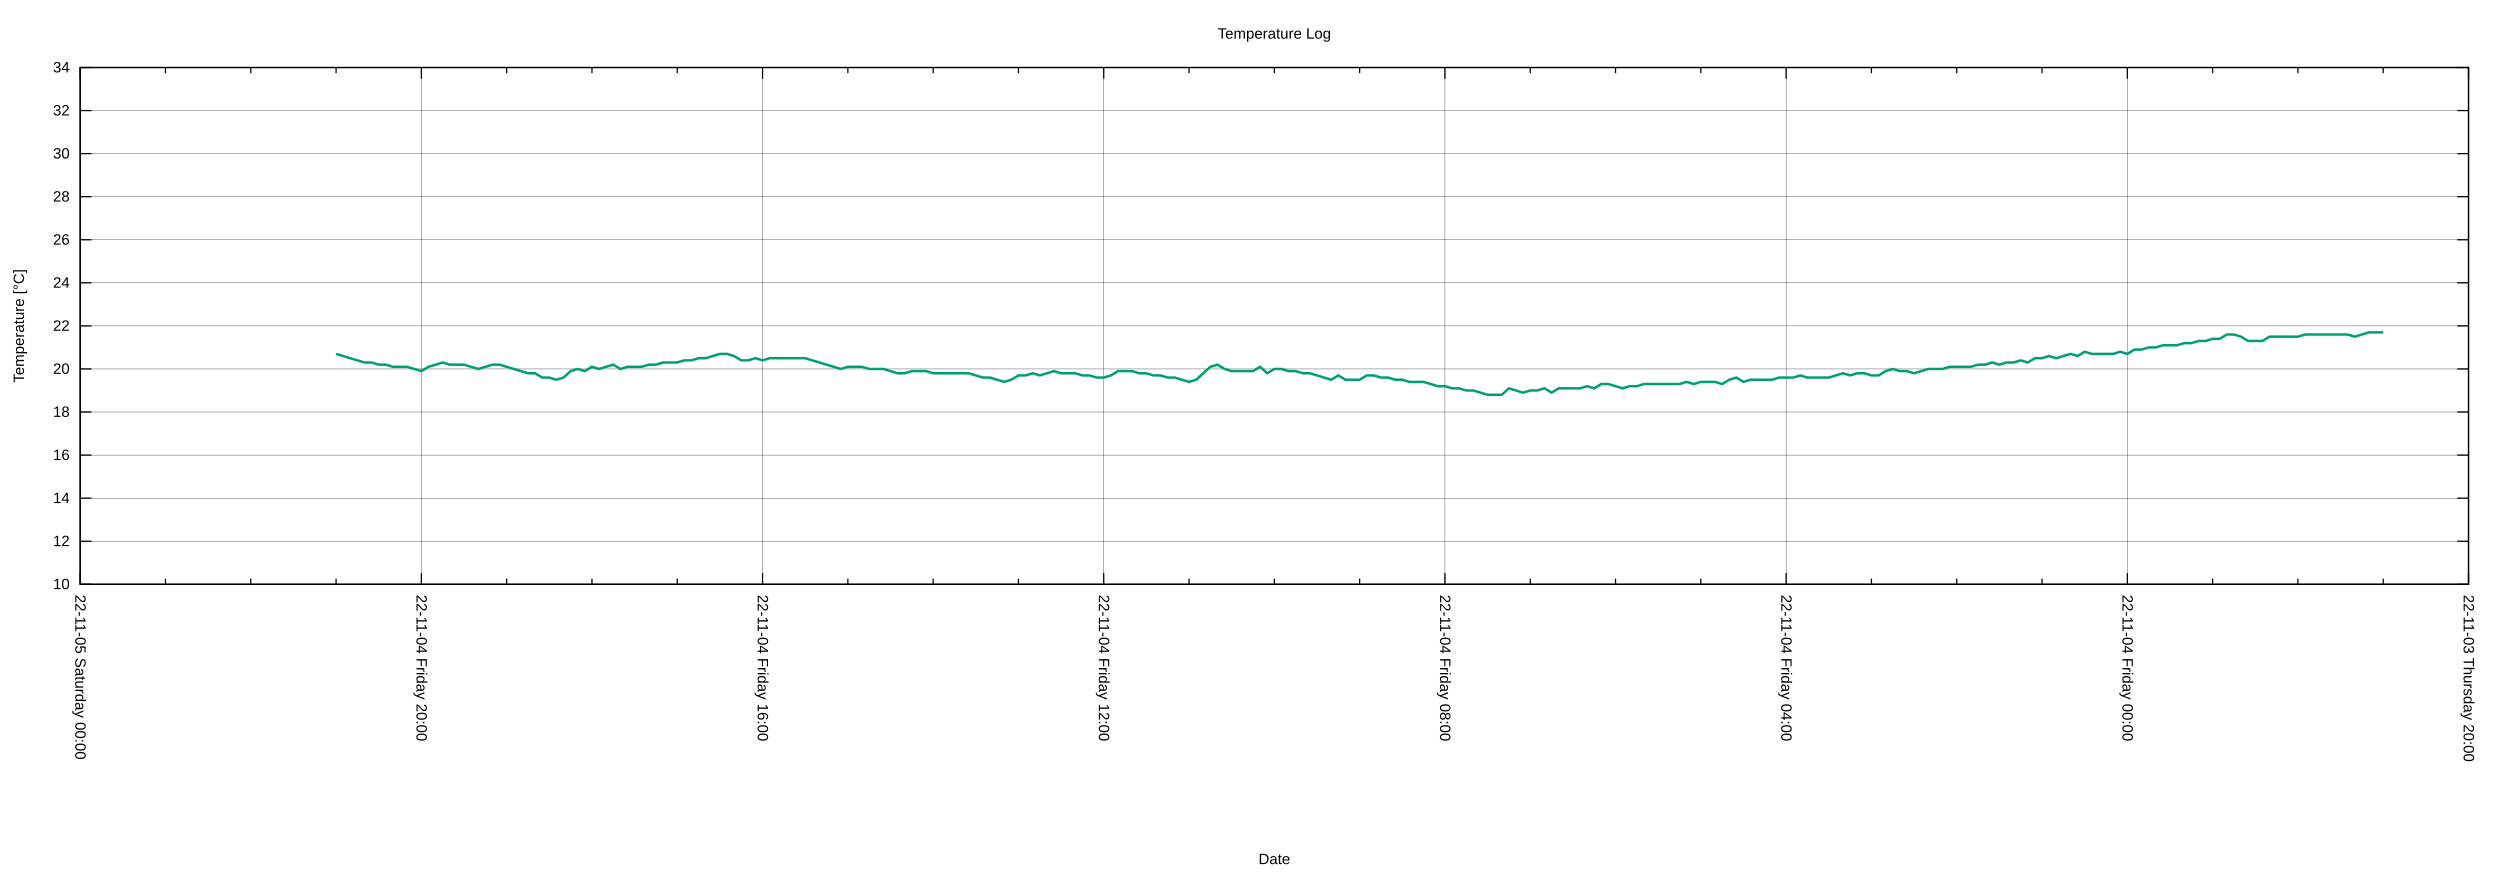
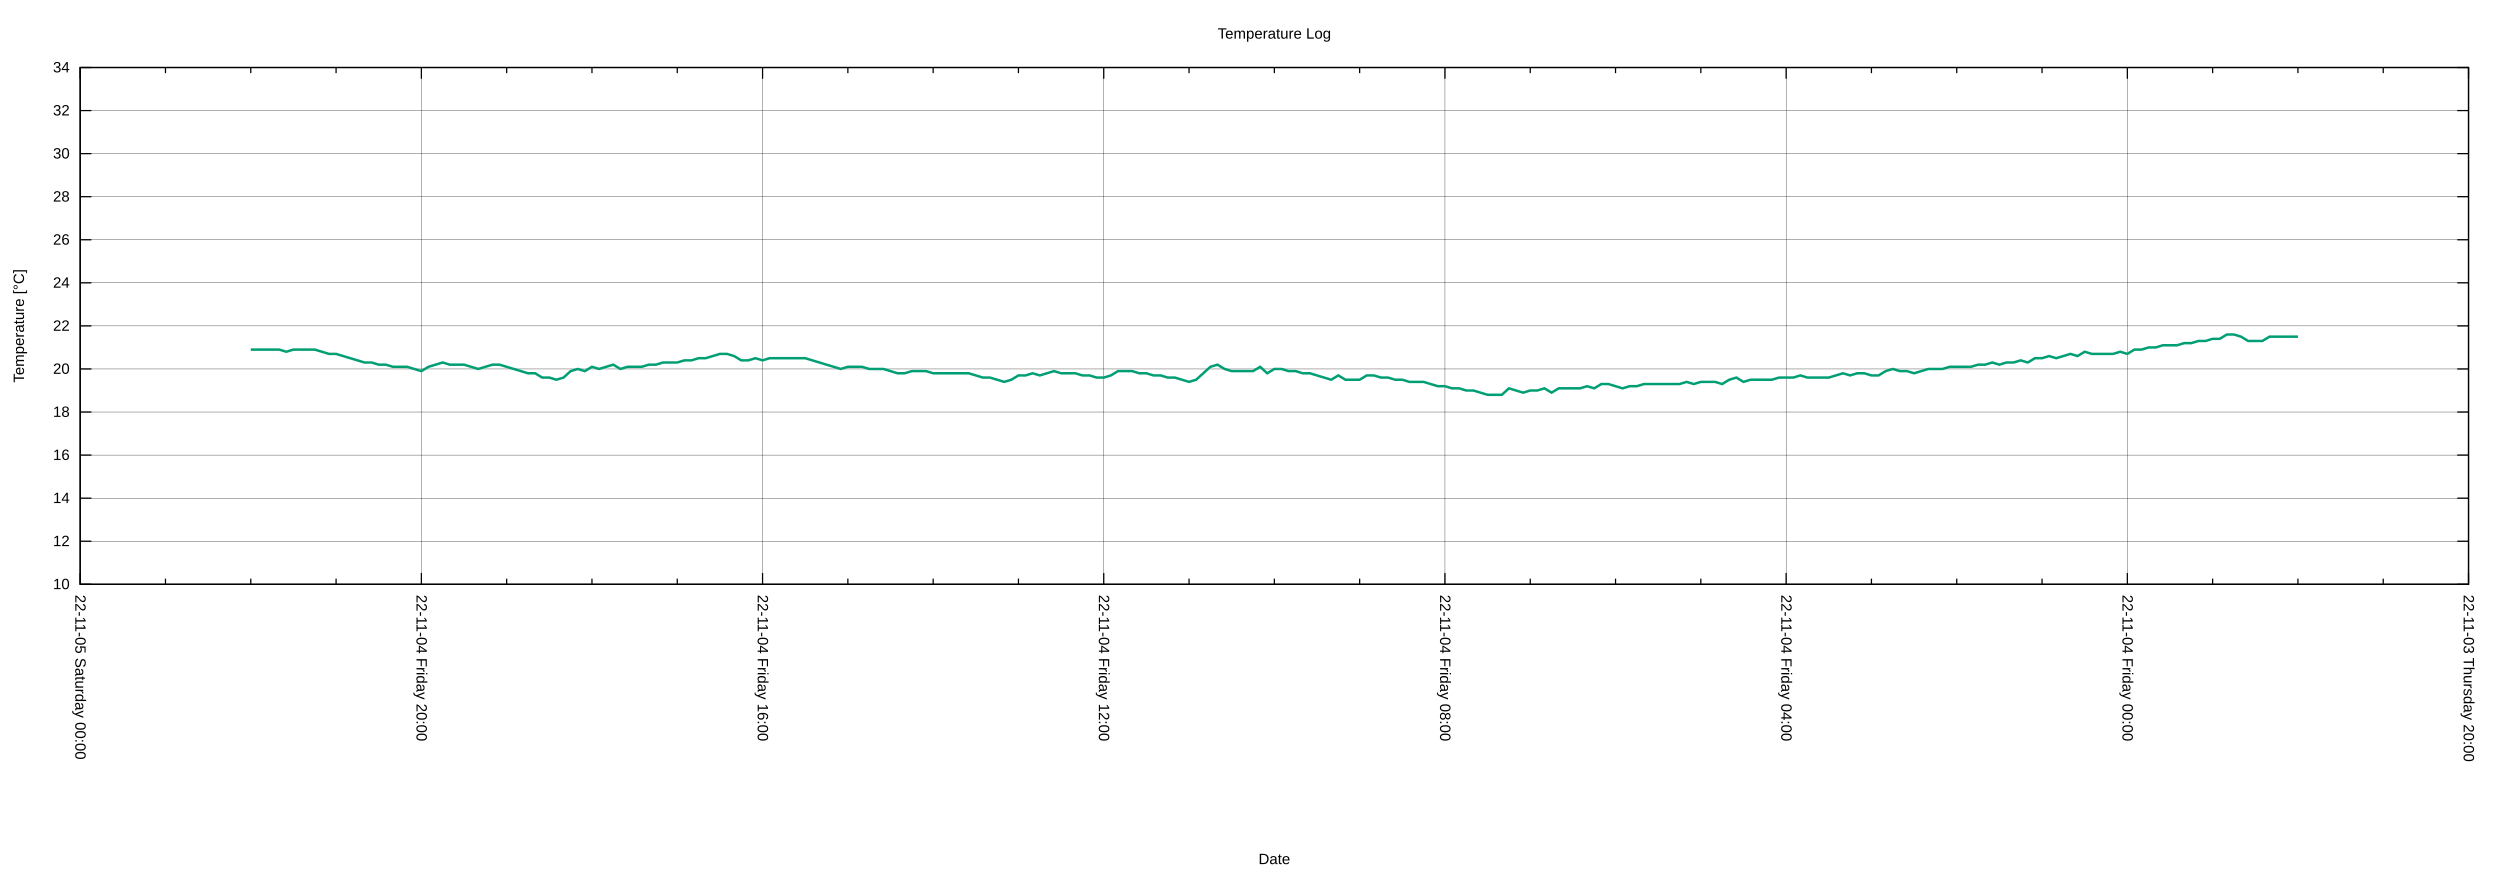
<svg xmlns="http://www.w3.org/2000/svg" xmlns:xlink="http://www.w3.org/1999/xlink" width="2000" height="700" viewBox="0 0 2000 700">
  <g id="gnuplot_canvas">
    <rect x="0" y="0" width="2000" height="700" fill="none" />
    <defs>
      <circle id="gpDot" r="0.5" stroke-width="0.5" stroke="currentColor" />
      <path id="gpPt0" stroke-width="0.222" stroke="currentColor" d="M-1,0 h2 M0,-1 v2" />
      <path id="gpPt1" stroke-width="0.222" stroke="currentColor" d="M-1,-1 L1,1 M1,-1 L-1,1" />
      <path id="gpPt2" stroke-width="0.222" stroke="currentColor" d="M-1,0 L1,0 M0,-1 L0,1 M-1,-1 L1,1 M-1,1 L1,-1" />
      <rect id="gpPt3" stroke-width="0.222" stroke="currentColor" x="-1" y="-1" width="2" height="2" />
      <rect id="gpPt4" stroke-width="0.222" stroke="currentColor" fill="currentColor" x="-1" y="-1" width="2" height="2" />
      <circle id="gpPt5" stroke-width="0.222" stroke="currentColor" cx="0" cy="0" r="1" />
      <use xlink:href="#gpPt5" id="gpPt6" fill="currentColor" stroke="none" />
      <path id="gpPt7" stroke-width="0.222" stroke="currentColor" d="M0,-1.33 L-1.33,0.67 L1.33,0.67 z" />
      <use xlink:href="#gpPt7" id="gpPt8" fill="currentColor" stroke="none" />
      <use xlink:href="#gpPt7" id="gpPt9" stroke="currentColor" transform="rotate(180)" />
      <use xlink:href="#gpPt9" id="gpPt10" fill="currentColor" stroke="none" />
      <use xlink:href="#gpPt3" id="gpPt11" stroke="currentColor" transform="rotate(45)" />
      <use xlink:href="#gpPt11" id="gpPt12" fill="currentColor" stroke="none" />
      <path id="gpPt13" stroke-width="0.222" stroke="currentColor" d="M0,1.330 L1.265,0.411 L0.782,-1.067 L-0.782,-1.076 L-1.265,0.411 z" />
      <use xlink:href="#gpPt13" id="gpPt14" fill="currentColor" stroke="none" />
      <filter id="textbox" filterUnits="objectBoundingBox" x="0" y="0" height="1" width="1">
        <feFlood flood-color="white" flood-opacity="1" result="bgnd" />
        <feComposite in="SourceGraphic" in2="bgnd" operator="atop" />
      </filter>
      <filter id="greybox" filterUnits="objectBoundingBox" x="0" y="0" height="1" width="1">
        <feFlood flood-color="lightgrey" flood-opacity="1" result="grey" />
        <feComposite in="SourceGraphic" in2="grey" operator="atop" />
      </filter>
    </defs>
    <g fill="none" color="white" stroke="currentColor" stroke-width="1.00" stroke-linecap="butt" stroke-linejoin="miter">
</g>
    <g fill="none" color="black" stroke="currentColor" stroke-width="1.00" stroke-linecap="butt" stroke-linejoin="miter">
</g>
    <g fill="none" color="black" stroke="black" stroke-width="0.25" stroke-linecap="butt" stroke-linejoin="miter">
</g>
    <g fill="none" color="black" stroke="currentColor" stroke-width="0.25" stroke-linecap="butt" stroke-linejoin="miter">
      <path stroke="black" class="gridline" d="M64.14,467.43 L1974.82,467.43  " />
    </g>
    <g fill="none" color="black" stroke="black" stroke-width="1.00" stroke-linecap="butt" stroke-linejoin="miter">
</g>
    <g fill="none" color="black" stroke="currentColor" stroke-width="1.00" stroke-linecap="butt" stroke-linejoin="miter">
      <path stroke="black" d="M64.14,467.43 L73.14,467.43 M1974.82,467.43 L1965.82,467.43  " />
      <g transform="translate(55.75,471.33)" stroke="none" fill="black" font-family="Arial" font-size="12.00" text-anchor="end">
        <text>
          <tspan font-family="Arial"> 10</tspan>
        </text>
      </g>
    </g>
    <g fill="none" color="black" stroke="currentColor" stroke-width="1.00" stroke-linecap="butt" stroke-linejoin="miter">
</g>
    <g fill="none" color="black" stroke="black" stroke-width="0.25" stroke-linecap="butt" stroke-linejoin="miter">
</g>
    <g fill="none" color="black" stroke="currentColor" stroke-width="0.25" stroke-linecap="butt" stroke-linejoin="miter">
      <path stroke="black" class="gridline" d="M64.14,432.98 L1974.82,432.98  " />
    </g>
    <g fill="none" color="black" stroke="black" stroke-width="1.00" stroke-linecap="butt" stroke-linejoin="miter">
</g>
    <g fill="none" color="black" stroke="currentColor" stroke-width="1.00" stroke-linecap="butt" stroke-linejoin="miter">
      <path stroke="black" d="M64.14,432.98 L73.14,432.98 M1974.82,432.98 L1965.82,432.98  " />
      <g transform="translate(55.75,436.88)" stroke="none" fill="black" font-family="Arial" font-size="12.00" text-anchor="end">
        <text>
          <tspan font-family="Arial"> 12</tspan>
        </text>
      </g>
    </g>
    <g fill="none" color="black" stroke="currentColor" stroke-width="1.00" stroke-linecap="butt" stroke-linejoin="miter">
</g>
    <g fill="none" color="black" stroke="black" stroke-width="0.25" stroke-linecap="butt" stroke-linejoin="miter">
</g>
    <g fill="none" color="black" stroke="currentColor" stroke-width="0.25" stroke-linecap="butt" stroke-linejoin="miter">
      <path stroke="black" class="gridline" d="M64.14,398.53 L1974.82,398.53  " />
    </g>
    <g fill="none" color="black" stroke="black" stroke-width="1.00" stroke-linecap="butt" stroke-linejoin="miter">
</g>
    <g fill="none" color="black" stroke="currentColor" stroke-width="1.00" stroke-linecap="butt" stroke-linejoin="miter">
      <path stroke="black" d="M64.14,398.53 L73.14,398.53 M1974.82,398.53 L1965.82,398.53  " />
      <g transform="translate(55.75,402.43)" stroke="none" fill="black" font-family="Arial" font-size="12.00" text-anchor="end">
        <text>
          <tspan font-family="Arial"> 14</tspan>
        </text>
      </g>
    </g>
    <g fill="none" color="black" stroke="currentColor" stroke-width="1.00" stroke-linecap="butt" stroke-linejoin="miter">
</g>
    <g fill="none" color="black" stroke="black" stroke-width="0.25" stroke-linecap="butt" stroke-linejoin="miter">
</g>
    <g fill="none" color="black" stroke="currentColor" stroke-width="0.25" stroke-linecap="butt" stroke-linejoin="miter">
      <path stroke="black" class="gridline" d="M64.14,364.07 L1974.82,364.07  " />
    </g>
    <g fill="none" color="black" stroke="black" stroke-width="1.00" stroke-linecap="butt" stroke-linejoin="miter">
</g>
    <g fill="none" color="black" stroke="currentColor" stroke-width="1.00" stroke-linecap="butt" stroke-linejoin="miter">
      <path stroke="black" d="M64.14,364.07 L73.14,364.07 M1974.82,364.07 L1965.82,364.07  " />
      <g transform="translate(55.75,367.97)" stroke="none" fill="black" font-family="Arial" font-size="12.00" text-anchor="end">
        <text>
          <tspan font-family="Arial"> 16</tspan>
        </text>
      </g>
    </g>
    <g fill="none" color="black" stroke="currentColor" stroke-width="1.00" stroke-linecap="butt" stroke-linejoin="miter">
</g>
    <g fill="none" color="black" stroke="black" stroke-width="0.25" stroke-linecap="butt" stroke-linejoin="miter">
</g>
    <g fill="none" color="black" stroke="currentColor" stroke-width="0.25" stroke-linecap="butt" stroke-linejoin="miter">
      <path stroke="black" class="gridline" d="M64.14,329.62 L1974.82,329.62  " />
    </g>
    <g fill="none" color="black" stroke="black" stroke-width="1.00" stroke-linecap="butt" stroke-linejoin="miter">
</g>
    <g fill="none" color="black" stroke="currentColor" stroke-width="1.00" stroke-linecap="butt" stroke-linejoin="miter">
      <path stroke="black" d="M64.14,329.62 L73.14,329.62 M1974.82,329.62 L1965.82,329.62  " />
      <g transform="translate(55.75,333.52)" stroke="none" fill="black" font-family="Arial" font-size="12.00" text-anchor="end">
        <text>
          <tspan font-family="Arial"> 18</tspan>
        </text>
      </g>
    </g>
    <g fill="none" color="black" stroke="currentColor" stroke-width="1.00" stroke-linecap="butt" stroke-linejoin="miter">
</g>
    <g fill="none" color="black" stroke="black" stroke-width="0.25" stroke-linecap="butt" stroke-linejoin="miter">
</g>
    <g fill="none" color="black" stroke="currentColor" stroke-width="0.25" stroke-linecap="butt" stroke-linejoin="miter">
      <path stroke="black" class="gridline" d="M64.14,295.17 L1974.82,295.17  " />
    </g>
    <g fill="none" color="black" stroke="black" stroke-width="1.00" stroke-linecap="butt" stroke-linejoin="miter">
</g>
    <g fill="none" color="black" stroke="currentColor" stroke-width="1.00" stroke-linecap="butt" stroke-linejoin="miter">
      <path stroke="black" d="M64.14,295.17 L73.14,295.17 M1974.82,295.17 L1965.82,295.17  " />
      <g transform="translate(55.75,299.07)" stroke="none" fill="black" font-family="Arial" font-size="12.00" text-anchor="end">
        <text>
          <tspan font-family="Arial"> 20</tspan>
        </text>
      </g>
    </g>
    <g fill="none" color="black" stroke="currentColor" stroke-width="1.00" stroke-linecap="butt" stroke-linejoin="miter">
</g>
    <g fill="none" color="black" stroke="black" stroke-width="0.25" stroke-linecap="butt" stroke-linejoin="miter">
</g>
    <g fill="none" color="black" stroke="currentColor" stroke-width="0.25" stroke-linecap="butt" stroke-linejoin="miter">
      <path stroke="black" class="gridline" d="M64.14,260.72 L1974.82,260.72  " />
    </g>
    <g fill="none" color="black" stroke="black" stroke-width="1.00" stroke-linecap="butt" stroke-linejoin="miter">
</g>
    <g fill="none" color="black" stroke="currentColor" stroke-width="1.00" stroke-linecap="butt" stroke-linejoin="miter">
      <path stroke="black" d="M64.14,260.72 L73.14,260.72 M1974.82,260.72 L1965.82,260.72  " />
      <g transform="translate(55.75,264.62)" stroke="none" fill="black" font-family="Arial" font-size="12.00" text-anchor="end">
        <text>
          <tspan font-family="Arial"> 22</tspan>
        </text>
      </g>
    </g>
    <g fill="none" color="black" stroke="currentColor" stroke-width="1.00" stroke-linecap="butt" stroke-linejoin="miter">
</g>
    <g fill="none" color="black" stroke="black" stroke-width="0.25" stroke-linecap="butt" stroke-linejoin="miter">
</g>
    <g fill="none" color="black" stroke="currentColor" stroke-width="0.25" stroke-linecap="butt" stroke-linejoin="miter">
      <path stroke="black" class="gridline" d="M64.14,226.27 L1974.82,226.27  " />
    </g>
    <g fill="none" color="black" stroke="black" stroke-width="1.00" stroke-linecap="butt" stroke-linejoin="miter">
</g>
    <g fill="none" color="black" stroke="currentColor" stroke-width="1.00" stroke-linecap="butt" stroke-linejoin="miter">
      <path stroke="black" d="M64.14,226.27 L73.14,226.27 M1974.82,226.27 L1965.82,226.27  " />
      <g transform="translate(55.75,230.17)" stroke="none" fill="black" font-family="Arial" font-size="12.00" text-anchor="end">
        <text>
          <tspan font-family="Arial"> 24</tspan>
        </text>
      </g>
    </g>
    <g fill="none" color="black" stroke="currentColor" stroke-width="1.00" stroke-linecap="butt" stroke-linejoin="miter">
</g>
    <g fill="none" color="black" stroke="black" stroke-width="0.25" stroke-linecap="butt" stroke-linejoin="miter">
</g>
    <g fill="none" color="black" stroke="currentColor" stroke-width="0.25" stroke-linecap="butt" stroke-linejoin="miter">
      <path stroke="black" class="gridline" d="M64.14,191.82 L1974.82,191.82  " />
    </g>
    <g fill="none" color="black" stroke="black" stroke-width="1.00" stroke-linecap="butt" stroke-linejoin="miter">
</g>
    <g fill="none" color="black" stroke="currentColor" stroke-width="1.00" stroke-linecap="butt" stroke-linejoin="miter">
      <path stroke="black" d="M64.14,191.82 L73.14,191.82 M1974.82,191.82 L1965.82,191.82  " />
      <g transform="translate(55.75,195.72)" stroke="none" fill="black" font-family="Arial" font-size="12.00" text-anchor="end">
        <text>
          <tspan font-family="Arial"> 26</tspan>
        </text>
      </g>
    </g>
    <g fill="none" color="black" stroke="currentColor" stroke-width="1.00" stroke-linecap="butt" stroke-linejoin="miter">
</g>
    <g fill="none" color="black" stroke="black" stroke-width="0.25" stroke-linecap="butt" stroke-linejoin="miter">
</g>
    <g fill="none" color="black" stroke="currentColor" stroke-width="0.25" stroke-linecap="butt" stroke-linejoin="miter">
      <path stroke="black" class="gridline" d="M64.14,157.36 L1974.82,157.36  " />
    </g>
    <g fill="none" color="black" stroke="black" stroke-width="1.00" stroke-linecap="butt" stroke-linejoin="miter">
</g>
    <g fill="none" color="black" stroke="currentColor" stroke-width="1.00" stroke-linecap="butt" stroke-linejoin="miter">
      <path stroke="black" d="M64.14,157.36 L73.14,157.36 M1974.82,157.36 L1965.82,157.36  " />
      <g transform="translate(55.75,161.26)" stroke="none" fill="black" font-family="Arial" font-size="12.00" text-anchor="end">
        <text>
          <tspan font-family="Arial"> 28</tspan>
        </text>
      </g>
    </g>
    <g fill="none" color="black" stroke="currentColor" stroke-width="1.00" stroke-linecap="butt" stroke-linejoin="miter">
</g>
    <g fill="none" color="black" stroke="black" stroke-width="0.25" stroke-linecap="butt" stroke-linejoin="miter">
</g>
    <g fill="none" color="black" stroke="currentColor" stroke-width="0.25" stroke-linecap="butt" stroke-linejoin="miter">
      <path stroke="black" class="gridline" d="M64.14,122.91 L1974.82,122.91  " />
    </g>
    <g fill="none" color="black" stroke="black" stroke-width="1.00" stroke-linecap="butt" stroke-linejoin="miter">
</g>
    <g fill="none" color="black" stroke="currentColor" stroke-width="1.00" stroke-linecap="butt" stroke-linejoin="miter">
      <path stroke="black" d="M64.14,122.91 L73.14,122.91 M1974.82,122.91 L1965.82,122.91  " />
      <g transform="translate(55.75,126.81)" stroke="none" fill="black" font-family="Arial" font-size="12.00" text-anchor="end">
        <text>
          <tspan font-family="Arial"> 30</tspan>
        </text>
      </g>
    </g>
    <g fill="none" color="black" stroke="currentColor" stroke-width="1.00" stroke-linecap="butt" stroke-linejoin="miter">
</g>
    <g fill="none" color="black" stroke="black" stroke-width="0.25" stroke-linecap="butt" stroke-linejoin="miter">
</g>
    <g fill="none" color="black" stroke="currentColor" stroke-width="0.25" stroke-linecap="butt" stroke-linejoin="miter">
      <path stroke="black" class="gridline" d="M64.14,88.46 L1974.82,88.46  " />
    </g>
    <g fill="none" color="black" stroke="black" stroke-width="1.00" stroke-linecap="butt" stroke-linejoin="miter">
</g>
    <g fill="none" color="black" stroke="currentColor" stroke-width="1.00" stroke-linecap="butt" stroke-linejoin="miter">
      <path stroke="black" d="M64.14,88.46 L73.14,88.46 M1974.82,88.46 L1965.82,88.46  " />
      <g transform="translate(55.75,92.36)" stroke="none" fill="black" font-family="Arial" font-size="12.00" text-anchor="end">
        <text>
          <tspan font-family="Arial"> 32</tspan>
        </text>
      </g>
    </g>
    <g fill="none" color="black" stroke="currentColor" stroke-width="1.00" stroke-linecap="butt" stroke-linejoin="miter">
</g>
    <g fill="none" color="black" stroke="black" stroke-width="0.25" stroke-linecap="butt" stroke-linejoin="miter">
</g>
    <g fill="none" color="black" stroke="currentColor" stroke-width="0.25" stroke-linecap="butt" stroke-linejoin="miter">
      <path stroke="black" class="gridline" d="M64.14,54.01 L1974.82,54.01  " />
    </g>
    <g fill="none" color="black" stroke="black" stroke-width="1.00" stroke-linecap="butt" stroke-linejoin="miter">
</g>
    <g fill="none" color="black" stroke="currentColor" stroke-width="1.00" stroke-linecap="butt" stroke-linejoin="miter">
      <path stroke="black" d="M64.14,54.01 L73.14,54.01 M1974.82,54.01 L1965.82,54.01  " />
      <g transform="translate(55.75,57.91)" stroke="none" fill="black" font-family="Arial" font-size="12.00" text-anchor="end">
        <text>
          <tspan font-family="Arial"> 34</tspan>
        </text>
      </g>
    </g>
    <g fill="none" color="black" stroke="currentColor" stroke-width="1.00" stroke-linecap="butt" stroke-linejoin="miter">
</g>
    <g fill="none" color="black" stroke="black" stroke-width="0.25" stroke-linecap="butt" stroke-linejoin="miter">
</g>
    <g fill="none" color="black" stroke="currentColor" stroke-width="0.25" stroke-linecap="butt" stroke-linejoin="miter">
      <path stroke="black" class="gridline" d="M1974.82,467.43 L1974.82,54.01  " />
    </g>
    <g fill="none" color="black" stroke="black" stroke-width="1.00" stroke-linecap="butt" stroke-linejoin="miter">
</g>
    <g fill="none" color="black" stroke="currentColor" stroke-width="1.00" stroke-linecap="butt" stroke-linejoin="miter">
      <path stroke="black" d="M1974.82,467.43 L1974.82,458.43 M1974.82,54.01 L1974.82,63.01  " />
      <g transform="translate(1970.92,475.82) rotate(90)" stroke="none" fill="black" font-family="Arial" font-size="12.00" text-anchor="start">
        <text>
          <tspan font-family="Arial">22-11-03 Thursday 20:00</tspan>
        </text>
      </g>
    </g>
    <g fill="none" color="black" stroke="currentColor" stroke-width="1.00" stroke-linecap="butt" stroke-linejoin="miter">
      <path stroke="black" d="M1906.58,467.43 L1906.58,462.93 M1906.58,54.01 L1906.58,58.51 M1838.34,467.43 L1838.34,462.93 M1838.34,54.01 L1838.34,58.51   M1770.10,467.43 L1770.10,462.93 M1770.10,54.01 L1770.10,58.51  " />
    </g>
    <g fill="none" color="black" stroke="black" stroke-width="0.25" stroke-linecap="butt" stroke-linejoin="miter">
</g>
    <g fill="none" color="black" stroke="currentColor" stroke-width="0.25" stroke-linecap="butt" stroke-linejoin="miter">
      <path stroke="black" class="gridline" d="M1701.87,467.43 L1701.87,54.01  " />
    </g>
    <g fill="none" color="black" stroke="black" stroke-width="1.00" stroke-linecap="butt" stroke-linejoin="miter">
</g>
    <g fill="none" color="black" stroke="currentColor" stroke-width="1.00" stroke-linecap="butt" stroke-linejoin="miter">
      <path stroke="black" d="M1701.87,467.43 L1701.87,458.43 M1701.87,54.01 L1701.87,63.01  " />
      <g transform="translate(1697.97,475.82) rotate(90)" stroke="none" fill="black" font-family="Arial" font-size="12.00" text-anchor="start">
        <text>
          <tspan font-family="Arial">22-11-04 Friday 00:00</tspan>
        </text>
      </g>
    </g>
    <g fill="none" color="black" stroke="currentColor" stroke-width="1.00" stroke-linecap="butt" stroke-linejoin="miter">
      <path stroke="black" d="M1633.63,467.43 L1633.63,462.93 M1633.63,54.01 L1633.63,58.51 M1565.39,467.43 L1565.39,462.93 M1565.39,54.01 L1565.39,58.51   M1497.15,467.43 L1497.15,462.93 M1497.15,54.01 L1497.15,58.51  " />
    </g>
    <g fill="none" color="black" stroke="black" stroke-width="0.25" stroke-linecap="butt" stroke-linejoin="miter">
</g>
    <g fill="none" color="black" stroke="currentColor" stroke-width="0.25" stroke-linecap="butt" stroke-linejoin="miter">
      <path stroke="black" class="gridline" d="M1428.91,467.43 L1428.91,54.01  " />
    </g>
    <g fill="none" color="black" stroke="black" stroke-width="1.00" stroke-linecap="butt" stroke-linejoin="miter">
</g>
    <g fill="none" color="black" stroke="currentColor" stroke-width="1.00" stroke-linecap="butt" stroke-linejoin="miter">
      <path stroke="black" d="M1428.91,467.43 L1428.91,458.43 M1428.91,54.01 L1428.91,63.01  " />
      <g transform="translate(1425.01,475.82) rotate(90)" stroke="none" fill="black" font-family="Arial" font-size="12.00" text-anchor="start">
        <text>
          <tspan font-family="Arial">22-11-04 Friday 04:00</tspan>
        </text>
      </g>
    </g>
    <g fill="none" color="black" stroke="currentColor" stroke-width="1.00" stroke-linecap="butt" stroke-linejoin="miter">
      <path stroke="black" d="M1360.67,467.43 L1360.67,462.93 M1360.67,54.01 L1360.67,58.51 M1292.43,467.43 L1292.43,462.93 M1292.43,54.01 L1292.43,58.51   M1224.20,467.43 L1224.20,462.93 M1224.20,54.01 L1224.20,58.51  " />
    </g>
    <g fill="none" color="black" stroke="black" stroke-width="0.25" stroke-linecap="butt" stroke-linejoin="miter">
</g>
    <g fill="none" color="black" stroke="currentColor" stroke-width="0.25" stroke-linecap="butt" stroke-linejoin="miter">
      <path stroke="black" class="gridline" d="M1155.96,467.43 L1155.96,54.01  " />
    </g>
    <g fill="none" color="black" stroke="black" stroke-width="1.00" stroke-linecap="butt" stroke-linejoin="miter">
</g>
    <g fill="none" color="black" stroke="currentColor" stroke-width="1.00" stroke-linecap="butt" stroke-linejoin="miter">
      <path stroke="black" d="M1155.96,467.43 L1155.96,458.43 M1155.96,54.01 L1155.96,63.01  " />
      <g transform="translate(1152.06,475.82) rotate(90)" stroke="none" fill="black" font-family="Arial" font-size="12.00" text-anchor="start">
        <text>
          <tspan font-family="Arial">22-11-04 Friday 08:00</tspan>
        </text>
      </g>
    </g>
    <g fill="none" color="black" stroke="currentColor" stroke-width="1.00" stroke-linecap="butt" stroke-linejoin="miter">
      <path stroke="black" d="M1087.72,467.43 L1087.72,462.93 M1087.72,54.01 L1087.72,58.51 M1019.48,467.43 L1019.48,462.93 M1019.48,54.01 L1019.48,58.51   M951.24,467.43 L951.24,462.93 M951.24,54.01 L951.24,58.51  " />
    </g>
    <g fill="none" color="black" stroke="black" stroke-width="0.25" stroke-linecap="butt" stroke-linejoin="miter">
</g>
    <g fill="none" color="black" stroke="currentColor" stroke-width="0.25" stroke-linecap="butt" stroke-linejoin="miter">
      <path stroke="black" class="gridline" d="M883.00,467.43 L883.00,54.01  " />
    </g>
    <g fill="none" color="black" stroke="black" stroke-width="1.00" stroke-linecap="butt" stroke-linejoin="miter">
</g>
    <g fill="none" color="black" stroke="currentColor" stroke-width="1.00" stroke-linecap="butt" stroke-linejoin="miter">
      <path stroke="black" d="M883.00,467.43 L883.00,458.43 M883.00,54.01 L883.00,63.01  " />
      <g transform="translate(879.10,475.82) rotate(90)" stroke="none" fill="black" font-family="Arial" font-size="12.00" text-anchor="start">
        <text>
          <tspan font-family="Arial">22-11-04 Friday 12:00</tspan>
        </text>
      </g>
    </g>
    <g fill="none" color="black" stroke="currentColor" stroke-width="1.00" stroke-linecap="butt" stroke-linejoin="miter">
      <path stroke="black" d="M814.76,467.43 L814.76,462.93 M814.76,54.01 L814.76,58.51 M746.53,467.43 L746.53,462.93 M746.53,54.01 L746.53,58.51   M678.29,467.43 L678.29,462.93 M678.29,54.01 L678.29,58.51  " />
    </g>
    <g fill="none" color="black" stroke="black" stroke-width="0.25" stroke-linecap="butt" stroke-linejoin="miter">
</g>
    <g fill="none" color="black" stroke="currentColor" stroke-width="0.25" stroke-linecap="butt" stroke-linejoin="miter">
      <path stroke="black" class="gridline" d="M610.05,467.43 L610.05,54.01  " />
    </g>
    <g fill="none" color="black" stroke="black" stroke-width="1.00" stroke-linecap="butt" stroke-linejoin="miter">
</g>
    <g fill="none" color="black" stroke="currentColor" stroke-width="1.00" stroke-linecap="butt" stroke-linejoin="miter">
      <path stroke="black" d="M610.05,467.43 L610.05,458.43 M610.05,54.01 L610.05,63.01  " />
      <g transform="translate(606.15,475.82) rotate(90)" stroke="none" fill="black" font-family="Arial" font-size="12.00" text-anchor="start">
        <text>
          <tspan font-family="Arial">22-11-04 Friday 16:00</tspan>
        </text>
      </g>
    </g>
    <g fill="none" color="black" stroke="currentColor" stroke-width="1.00" stroke-linecap="butt" stroke-linejoin="miter">
      <path stroke="black" d="M541.81,467.43 L541.81,462.93 M541.81,54.01 L541.81,58.51 M473.57,467.43 L473.57,462.93 M473.57,54.01 L473.57,58.51   M405.33,467.43 L405.33,462.93 M405.33,54.01 L405.33,58.51  " />
    </g>
    <g fill="none" color="black" stroke="black" stroke-width="0.25" stroke-linecap="butt" stroke-linejoin="miter">
</g>
    <g fill="none" color="black" stroke="currentColor" stroke-width="0.25" stroke-linecap="butt" stroke-linejoin="miter">
      <path stroke="black" class="gridline" d="M337.09,467.43 L337.09,54.01  " />
    </g>
    <g fill="none" color="black" stroke="black" stroke-width="1.00" stroke-linecap="butt" stroke-linejoin="miter">
</g>
    <g fill="none" color="black" stroke="currentColor" stroke-width="1.00" stroke-linecap="butt" stroke-linejoin="miter">
      <path stroke="black" d="M337.09,467.43 L337.09,458.43 M337.09,54.01 L337.09,63.01  " />
      <g transform="translate(333.19,475.82) rotate(90)" stroke="none" fill="black" font-family="Arial" font-size="12.00" text-anchor="start">
        <text>
          <tspan font-family="Arial">22-11-04 Friday 20:00</tspan>
        </text>
      </g>
    </g>
    <g fill="none" color="black" stroke="currentColor" stroke-width="1.00" stroke-linecap="butt" stroke-linejoin="miter">
      <path stroke="black" d="M268.86,467.43 L268.86,462.93 M268.86,54.01 L268.86,58.51 M200.62,467.43 L200.62,462.93 M200.62,54.01 L200.62,58.51   M132.38,467.43 L132.38,462.93 M132.38,54.01 L132.38,58.51  " />
    </g>
    <g fill="none" color="black" stroke="black" stroke-width="0.25" stroke-linecap="butt" stroke-linejoin="miter">
</g>
    <g fill="none" color="black" stroke="currentColor" stroke-width="0.25" stroke-linecap="butt" stroke-linejoin="miter">
      <path stroke="black" class="gridline" d="M64.14,467.43 L64.14,54.01  " />
    </g>
    <g fill="none" color="black" stroke="black" stroke-width="1.00" stroke-linecap="butt" stroke-linejoin="miter">
</g>
    <g fill="none" color="black" stroke="currentColor" stroke-width="1.00" stroke-linecap="butt" stroke-linejoin="miter">
      <path stroke="black" d="M64.14,467.43 L64.14,458.43 M64.14,54.01 L64.14,63.01  " />
      <g transform="translate(60.24,475.82) rotate(90)" stroke="none" fill="black" font-family="Arial" font-size="12.00" text-anchor="start">
        <text>
          <tspan font-family="Arial">22-11-05 Saturday 00:00</tspan>
        </text>
      </g>
    </g>
    <g fill="none" color="black" stroke="currentColor" stroke-width="1.00" stroke-linecap="butt" stroke-linejoin="miter">
</g>
    <g fill="none" color="black" stroke="currentColor" stroke-width="1.00" stroke-linecap="butt" stroke-linejoin="miter">
      <path stroke="black" d="M64.14,54.01 L64.14,467.43 L1974.82,467.43 L1974.82,54.01 L64.14,54.01 Z  " />
    </g>
    <g fill="none" color="black" stroke="currentColor" stroke-width="1.00" stroke-linecap="butt" stroke-linejoin="miter">
      <g transform="translate(19.18,260.72) rotate(270)" stroke="none" fill="black" font-family="Arial" font-size="12.00" text-anchor="middle">
        <text>
          <tspan font-family="Arial">Temperature [°C]</tspan>
        </text>
      </g>
    </g>
    <g fill="none" color="black" stroke="currentColor" stroke-width="1.00" stroke-linecap="butt" stroke-linejoin="miter">
      <g transform="translate(1019.48,691.30)" stroke="none" fill="black" font-family="Arial" font-size="12.00" text-anchor="middle">
        <text>
          <tspan font-family="Arial">Date</tspan>
        </text>
      </g>
    </g>
    <g fill="none" color="black" stroke="currentColor" stroke-width="1.00" stroke-linecap="butt" stroke-linejoin="miter">
</g>
    <g id="gnuplot_plot_1">
      <g fill="none" color="white" stroke="currentColor" stroke-width="2.00" stroke-linecap="butt" stroke-linejoin="miter">
</g>
      <g fill="none" color="black" stroke="currentColor" stroke-width="2.00" stroke-linecap="butt" stroke-linejoin="miter">
-         <path stroke="rgb(  0, 158, 115)" d="M268.86,283.11 L274.54,284.84 L280.23,286.56 L285.92,288.28 L291.60,290.00 L297.29,290.00 L302.98,291.73 L308.66,291.73   L314.35,293.45 L320.03,293.45 L325.72,293.45 L331.41,295.17 L337.09,296.89 L342.78,293.45 L348.47,291.73 L354.15,290.00   L359.84,291.73 L365.53,291.73 L371.21,291.73 L376.90,293.45 L382.59,295.17 L388.27,293.45 L393.96,291.73 L399.65,291.73   L405.33,293.45 L411.02,295.17 L416.71,296.89 L422.39,298.62 L428.08,298.62 L433.77,302.06 L439.45,302.06 L445.14,303.78   L450.83,302.06 L456.51,296.89 L462.20,295.17 L467.88,296.89 L473.57,293.45 L479.26,295.17 L484.94,293.45 L490.63,291.73   L496.32,295.17 L502.00,293.45 L507.69,293.45 L513.38,293.45 L519.06,291.73 L524.75,291.73 L530.44,290.00 L536.12,290.00   L541.81,290.00 L547.50,288.28 L553.18,288.28 L558.87,286.56 L564.56,286.56 L570.24,284.84 L575.93,283.11 L581.62,283.11   L587.30,284.84 L592.99,288.28 L598.68,288.28 L604.36,286.56 L610.05,288.28 L615.74,286.56 L621.42,286.56 L627.11,286.56   L632.79,286.56 L638.48,286.56 L644.17,286.56 L649.85,288.28 L655.54,290.00 L661.23,291.73 L666.91,293.45 L672.60,295.17   L678.29,293.45 L683.97,293.45 L689.66,293.45 L695.35,295.17 L701.03,295.17 L706.72,295.17 L712.41,296.89 L718.09,298.62   L723.78,298.62 L729.47,296.89 L735.15,296.89 L740.84,296.89 L746.53,298.62 L752.21,298.62 L757.90,298.62 L763.59,298.62   L769.27,298.62 L774.96,298.62 L780.65,300.34 L786.33,302.06 L792.02,302.06 L797.70,303.78 L803.39,305.51 L809.08,303.78   L814.76,300.34 L820.45,300.34 L826.14,298.62 L831.82,300.34 L837.51,298.62 L843.20,296.89 L848.88,298.62 L854.57,298.62   L860.26,298.62 L865.94,300.34 L871.63,300.34 L877.32,302.06 L883.00,302.06 L888.69,300.34 L894.38,296.89 L900.06,296.89   L905.75,296.89 L911.44,298.62 L917.12,298.62 L922.81,300.34 L928.50,300.34 L934.18,302.06 L939.87,302.06 L945.55,303.78   L951.24,305.51 L956.93,303.78 L962.61,298.62 L968.30,293.45 L973.99,291.73 L979.67,295.17 L985.36,296.89 L991.05,296.89   L996.73,296.89 L1002.42,296.89 L1008.11,293.45 L1013.79,298.62 L1019.48,295.17 L1025.17,295.17 L1030.85,296.89 L1036.54,296.89   L1042.23,298.62 L1047.91,298.62 L1053.60,300.34 L1059.29,302.06 L1064.97,303.78 L1070.66,300.34 L1076.35,303.78 L1082.03,303.78   L1087.72,303.78 L1093.41,300.34 L1099.09,300.34 L1104.78,302.06 L1110.46,302.06 L1116.15,303.78 L1121.84,303.78 L1127.52,305.51   L1133.21,305.51 L1138.90,305.51 L1144.58,307.23 L1150.27,308.95 L1155.96,308.95 L1161.64,310.67 L1167.33,310.67 L1173.02,312.40   L1178.70,312.40 L1184.39,314.12 L1190.08,315.84 L1195.76,315.84 L1201.45,315.84 L1207.14,310.67 L1212.82,312.40 L1218.51,314.12   L1224.20,312.40 L1229.88,312.40 L1235.57,310.67 L1241.26,314.12 L1246.94,310.67 L1252.63,310.67 L1258.32,310.67 L1264.00,310.67   L1269.69,308.95 L1275.37,310.67 L1281.06,307.23 L1286.75,307.23 L1292.43,308.95 L1298.12,310.67 L1303.81,308.95 L1309.49,308.95   L1315.18,307.23 L1320.87,307.23 L1326.55,307.23 L1332.24,307.23 L1337.93,307.23 L1343.61,307.23 L1349.30,305.51 L1354.99,307.23   L1360.67,305.51 L1366.36,305.51 L1372.05,305.51 L1377.73,307.23 L1383.42,303.78 L1389.11,302.06 L1394.79,305.51 L1400.48,303.78   L1406.17,303.78 L1411.85,303.78 L1417.54,303.78 L1423.22,302.06 L1428.91,302.06 L1434.60,302.06 L1440.28,300.34 L1445.97,302.06   L1451.66,302.06 L1457.34,302.06 L1463.03,302.06 L1468.72,300.34 L1474.40,298.62 L1480.09,300.34 L1485.78,298.62 L1491.46,298.62   L1497.15,300.34 L1502.84,300.34 L1508.52,296.89 L1514.21,295.17 L1519.90,296.89 L1525.58,296.89 L1531.27,298.62 L1536.96,296.89   L1542.64,295.17 L1548.33,295.17 L1554.02,295.17 L1559.70,293.45 L1565.39,293.45 L1571.08,293.45 L1576.76,293.45 L1582.45,291.73   L1588.13,291.73 L1593.82,290.00 L1599.51,291.73 L1605.19,290.00 L1610.88,290.00 L1616.57,288.28 L1622.25,290.00 L1627.94,286.56   L1633.63,286.56 L1639.31,284.84 L1645.00,286.56 L1650.69,284.84 L1656.37,283.11 L1662.06,284.84 L1667.75,281.39 L1673.43,283.11   L1679.12,283.11 L1684.81,283.11 L1690.49,283.11 L1696.18,281.39 L1701.87,283.11 L1707.55,279.67 L1713.24,279.67 L1718.93,277.95   L1724.61,277.95 L1730.30,276.22 L1735.99,276.22 L1741.67,276.22 L1747.36,274.50 L1753.04,274.50 L1758.73,272.78 L1764.42,272.78   L1770.10,271.06 L1775.79,271.06 L1781.48,267.61 L1787.16,267.61 L1792.85,269.33 L1798.54,272.78 L1804.22,272.78 L1809.91,272.78   L1815.60,269.33 L1821.28,269.33 L1826.97,269.33 L1832.66,269.33 L1838.34,269.33 L1844.03,267.61 L1849.72,267.61 L1855.40,267.61   L1861.09,267.61 L1866.78,267.61 L1872.46,267.61 L1878.15,267.61 L1883.84,269.33 L1889.52,267.61 L1895.21,265.89 L1900.89,265.89   L1906.58,265.89  " />
+         <path stroke="rgb(  0, 158, 115)" d="M200.62,279.67 L206.30,279.67 L211.99,279.67 L217.68,279.67 L223.36,279.67 L229.05,281.39 L234.74,279.67 L240.42,279.67   L246.11,279.67 L251.80,279.67 L257.48,281.39 L263.17,283.11 L268.86,283.11 L274.54,284.84 L280.23,286.56 L285.92,288.28   L291.60,290.00 L297.29,290.00 L302.98,291.73 L308.66,291.73 L314.35,293.45 L320.03,293.45 L325.72,293.45 L331.41,295.17   L337.09,296.89 L342.78,293.45 L348.47,291.73 L354.15,290.00 L359.84,291.73 L365.53,291.73 L371.21,291.73 L376.90,293.45   L382.59,295.17 L388.27,293.45 L393.96,291.73 L399.65,291.73 L405.33,293.45 L411.02,295.17 L416.71,296.89 L422.39,298.62   L428.08,298.62 L433.77,302.06 L439.45,302.06 L445.14,303.78 L450.83,302.06 L456.51,296.89 L462.20,295.17 L467.88,296.89   L473.57,293.45 L479.26,295.17 L484.94,293.45 L490.63,291.73 L496.32,295.17 L502.00,293.45 L507.69,293.45 L513.38,293.45   L519.06,291.73 L524.75,291.73 L530.44,290.00 L536.12,290.00 L541.81,290.00 L547.50,288.28 L553.18,288.28 L558.87,286.56   L564.56,286.56 L570.24,284.84 L575.93,283.11 L581.62,283.11 L587.30,284.84 L592.99,288.28 L598.68,288.28 L604.36,286.56   L610.05,288.28 L615.74,286.56 L621.42,286.56 L627.11,286.56 L632.79,286.56 L638.48,286.56 L644.17,286.56 L649.85,288.28   L655.54,290.00 L661.23,291.73 L666.91,293.45 L672.60,295.17 L678.29,293.45 L683.97,293.45 L689.66,293.45 L695.35,295.17   L701.03,295.17 L706.72,295.17 L712.41,296.89 L718.09,298.62 L723.78,298.62 L729.47,296.89 L735.15,296.89 L740.84,296.89   L746.53,298.62 L752.21,298.62 L757.90,298.62 L763.59,298.62 L769.27,298.62 L774.96,298.62 L780.65,300.34 L786.33,302.06   L792.02,302.06 L797.70,303.78 L803.39,305.51 L809.08,303.78 L814.76,300.34 L820.45,300.34 L826.14,298.62 L831.82,300.34   L837.51,298.62 L843.20,296.89 L848.88,298.62 L854.57,298.62 L860.26,298.62 L865.94,300.34 L871.63,300.34 L877.32,302.06   L883.00,302.06 L888.69,300.34 L894.38,296.89 L900.06,296.89 L905.75,296.89 L911.44,298.62 L917.12,298.62 L922.81,300.34   L928.50,300.34 L934.18,302.06 L939.87,302.06 L945.55,303.78 L951.24,305.51 L956.93,303.78 L962.61,298.62 L968.30,293.45   L973.99,291.73 L979.67,295.17 L985.36,296.89 L991.05,296.89 L996.73,296.89 L1002.42,296.89 L1008.11,293.45 L1013.79,298.62   L1019.48,295.17 L1025.17,295.17 L1030.85,296.89 L1036.54,296.89 L1042.23,298.62 L1047.91,298.62 L1053.60,300.34 L1059.29,302.06   L1064.97,303.78 L1070.66,300.34 L1076.35,303.78 L1082.03,303.78 L1087.72,303.78 L1093.41,300.34 L1099.09,300.34 L1104.78,302.06   L1110.46,302.06 L1116.15,303.78 L1121.84,303.78 L1127.52,305.51 L1133.21,305.51 L1138.90,305.51 L1144.58,307.23 L1150.27,308.95   L1155.96,308.95 L1161.64,310.67 L1167.33,310.67 L1173.02,312.40 L1178.70,312.40 L1184.39,314.12 L1190.08,315.84 L1195.76,315.84   L1201.45,315.84 L1207.14,310.67 L1212.82,312.40 L1218.51,314.12 L1224.20,312.40 L1229.88,312.40 L1235.57,310.67 L1241.26,314.12   L1246.94,310.67 L1252.63,310.67 L1258.32,310.67 L1264.00,310.67 L1269.69,308.95 L1275.37,310.67 L1281.06,307.23 L1286.75,307.23   L1292.43,308.95 L1298.12,310.67 L1303.81,308.95 L1309.49,308.95 L1315.18,307.23 L1320.87,307.23 L1326.55,307.23 L1332.24,307.23   L1337.93,307.23 L1343.61,307.23 L1349.30,305.51 L1354.99,307.23 L1360.67,305.51 L1366.36,305.51 L1372.05,305.51 L1377.73,307.23   L1383.42,303.78 L1389.11,302.06 L1394.79,305.51 L1400.48,303.78 L1406.17,303.78 L1411.85,303.78 L1417.54,303.78 L1423.22,302.06   L1428.91,302.06 L1434.60,302.06 L1440.28,300.34 L1445.97,302.06 L1451.66,302.06 L1457.34,302.06 L1463.03,302.06 L1468.72,300.34   L1474.40,298.62 L1480.09,300.34 L1485.78,298.62 L1491.46,298.62 L1497.15,300.34 L1502.84,300.34 L1508.52,296.89 L1514.21,295.17   L1519.90,296.89 L1525.58,296.89 L1531.27,298.62 L1536.96,296.89 L1542.64,295.17 L1548.33,295.17 L1554.02,295.17 L1559.70,293.45   L1565.39,293.45 L1571.08,293.45 L1576.76,293.45 L1582.45,291.73 L1588.13,291.73 L1593.82,290.00 L1599.51,291.73 L1605.19,290.00   L1610.88,290.00 L1616.57,288.28 L1622.25,290.00 L1627.94,286.56 L1633.63,286.56 L1639.31,284.84 L1645.00,286.56 L1650.69,284.84   L1656.37,283.11 L1662.06,284.84 L1667.75,281.39 L1673.43,283.11 L1679.12,283.11 L1684.81,283.11 L1690.49,283.11 L1696.18,281.39   L1701.87,283.11 L1707.55,279.67 L1713.24,279.67 L1718.93,277.95 L1724.61,277.95 L1730.30,276.22 L1735.99,276.22 L1741.67,276.22   L1747.36,274.50 L1753.04,274.50 L1758.73,272.78 L1764.42,272.78 L1770.10,271.06 L1775.79,271.06 L1781.48,267.61 L1787.16,267.61   L1792.85,269.33 L1798.54,272.78 L1804.22,272.78 L1809.91,272.78 L1815.60,269.33 L1821.28,269.33 L1826.97,269.33 L1832.66,269.33   L1838.34,269.33  " />
      </g>
    </g>
    <g fill="none" color="black" stroke="currentColor" stroke-width="2.00" stroke-linecap="butt" stroke-linejoin="miter">
</g>
    <g fill="none" color="black" stroke="black" stroke-width="1.00" stroke-linecap="butt" stroke-linejoin="miter">
</g>
    <g fill="none" color="black" stroke="currentColor" stroke-width="1.00" stroke-linecap="butt" stroke-linejoin="miter">
      <path stroke="black" d="M64.14,54.01 L64.14,467.43 L1974.82,467.43 L1974.82,54.01 L64.14,54.01 Z  " />
    </g>
    <g fill="none" color="black" stroke="currentColor" stroke-width="1.00" stroke-linecap="butt" stroke-linejoin="miter">
      <g transform="translate(1019.48,30.91)" stroke="none" fill="black" font-family="Arial" font-size="12.00" text-anchor="middle">
        <text>
          <tspan font-family="Arial">Temperature Log</tspan>
        </text>
      </g>
    </g>
    <g fill="none" color="black" stroke="currentColor" stroke-width="1.00" stroke-linecap="butt" stroke-linejoin="miter">
</g>
  </g>
</svg>
